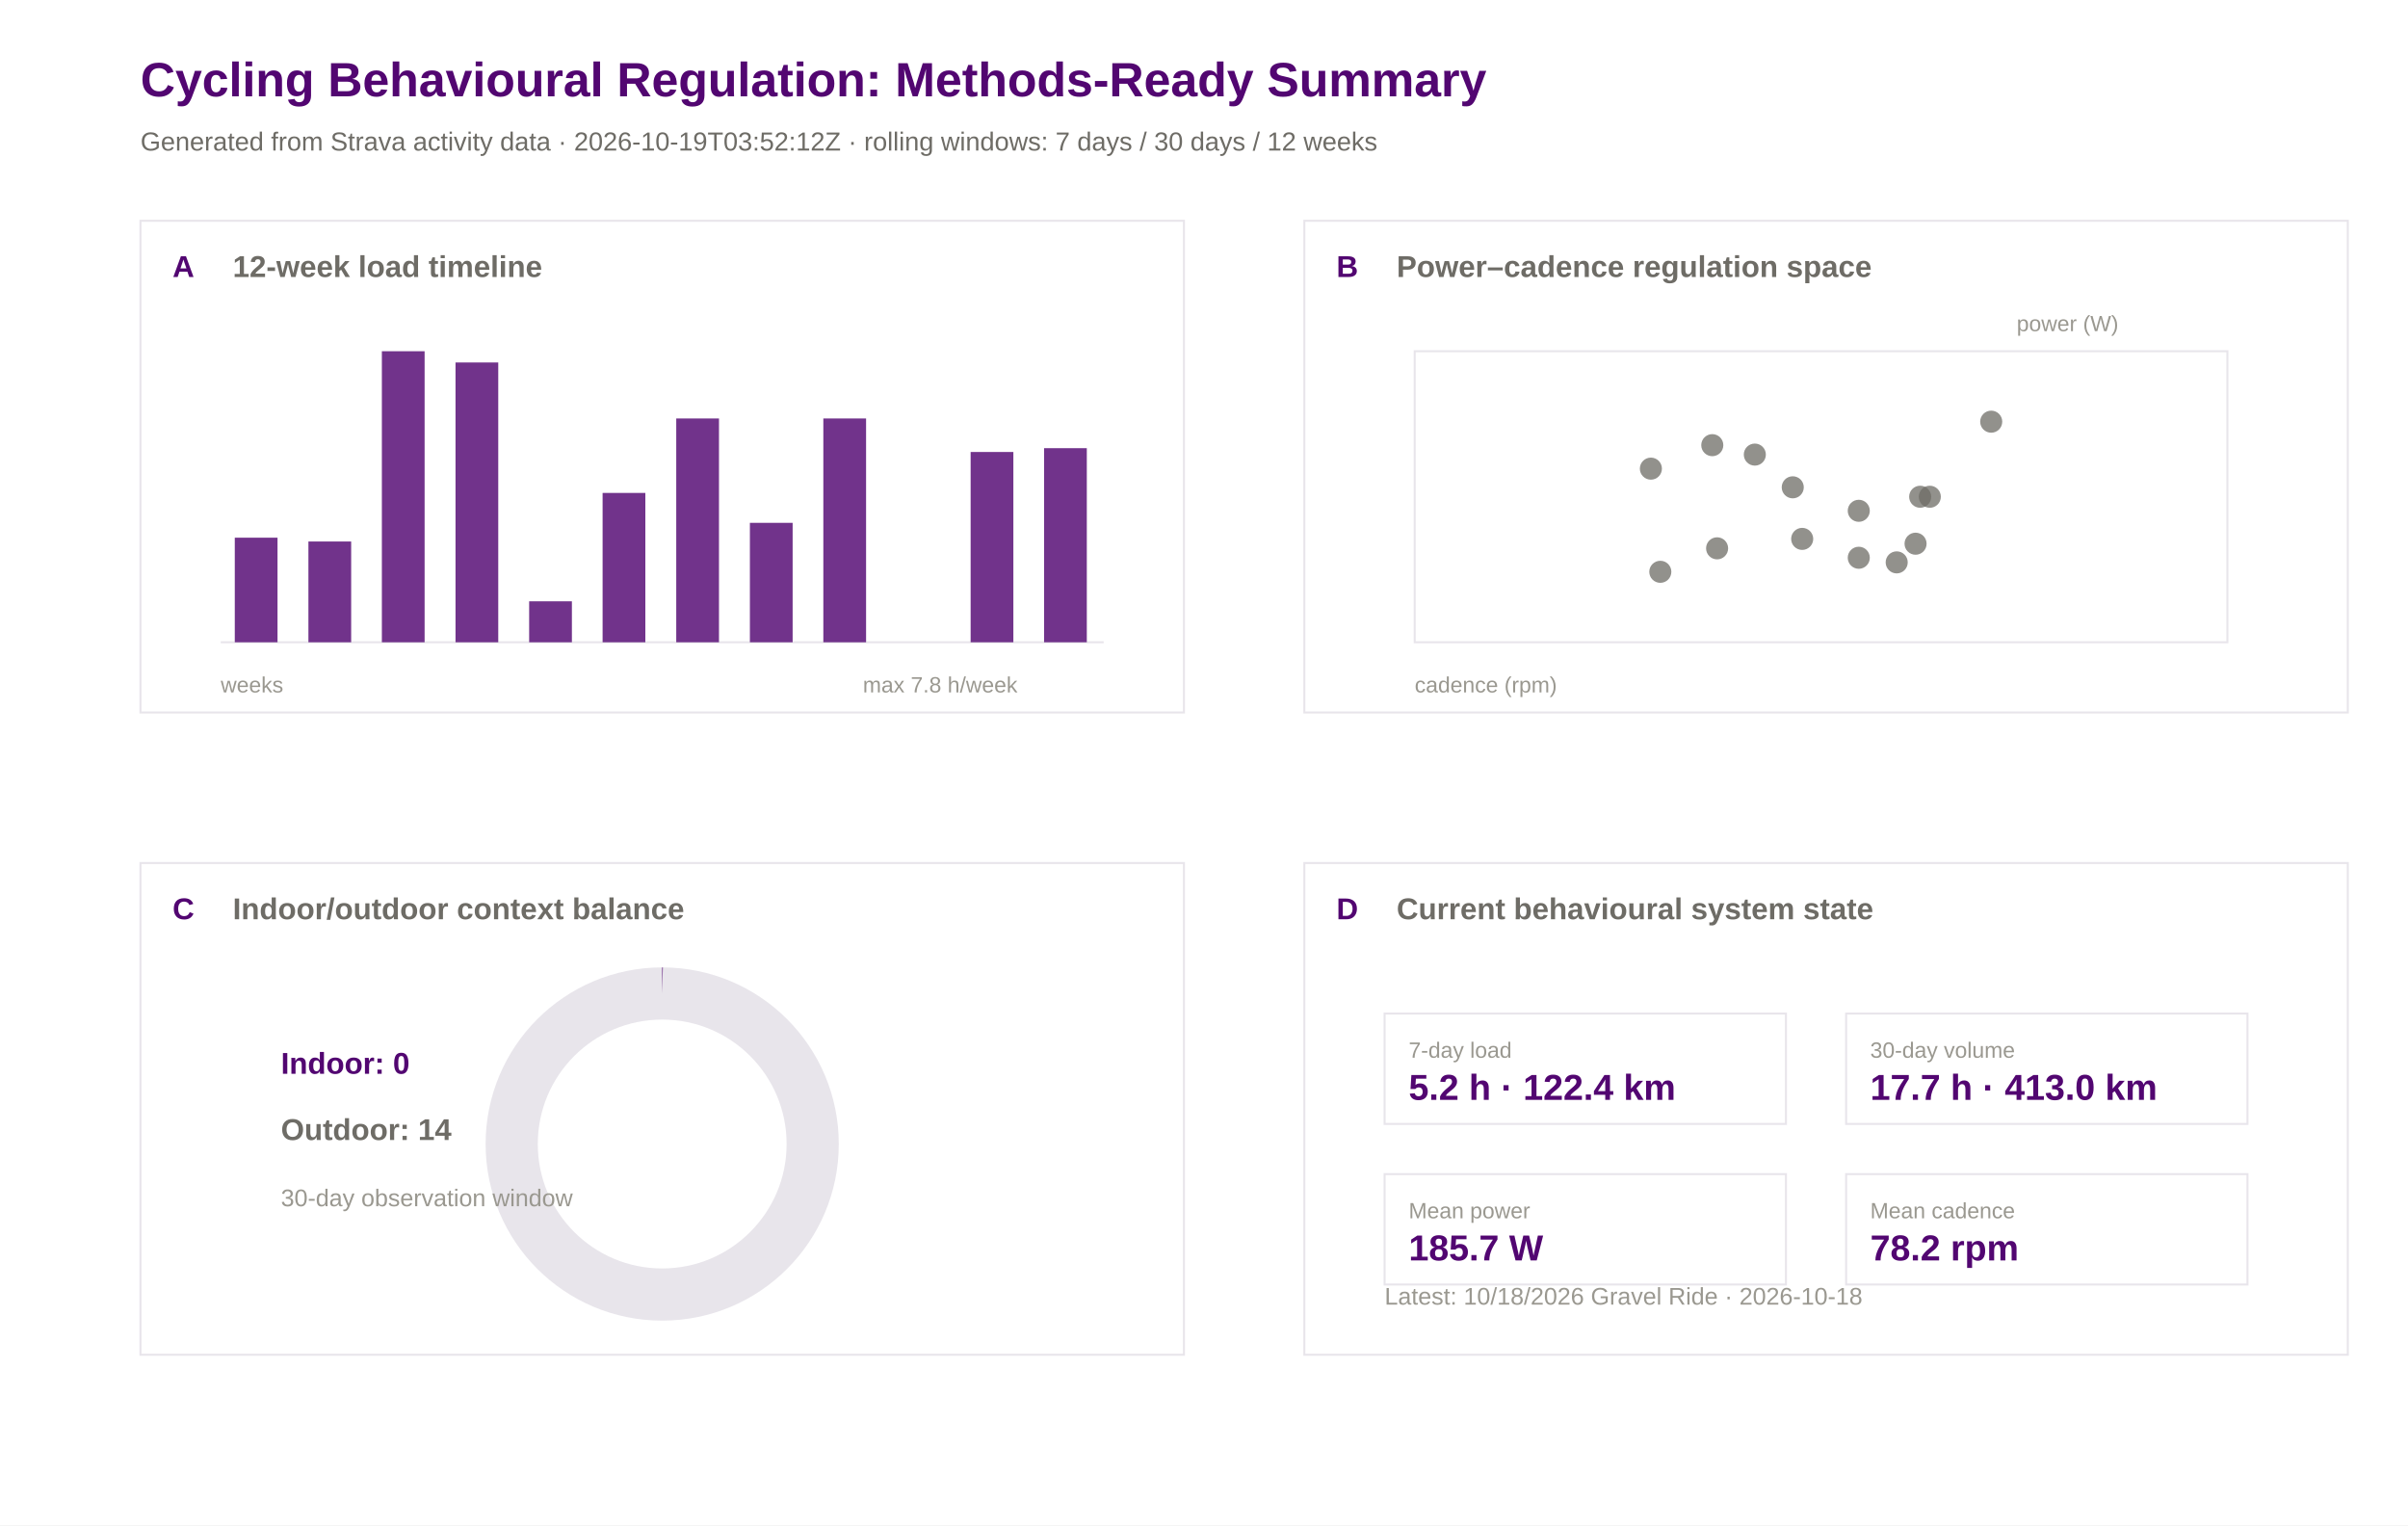
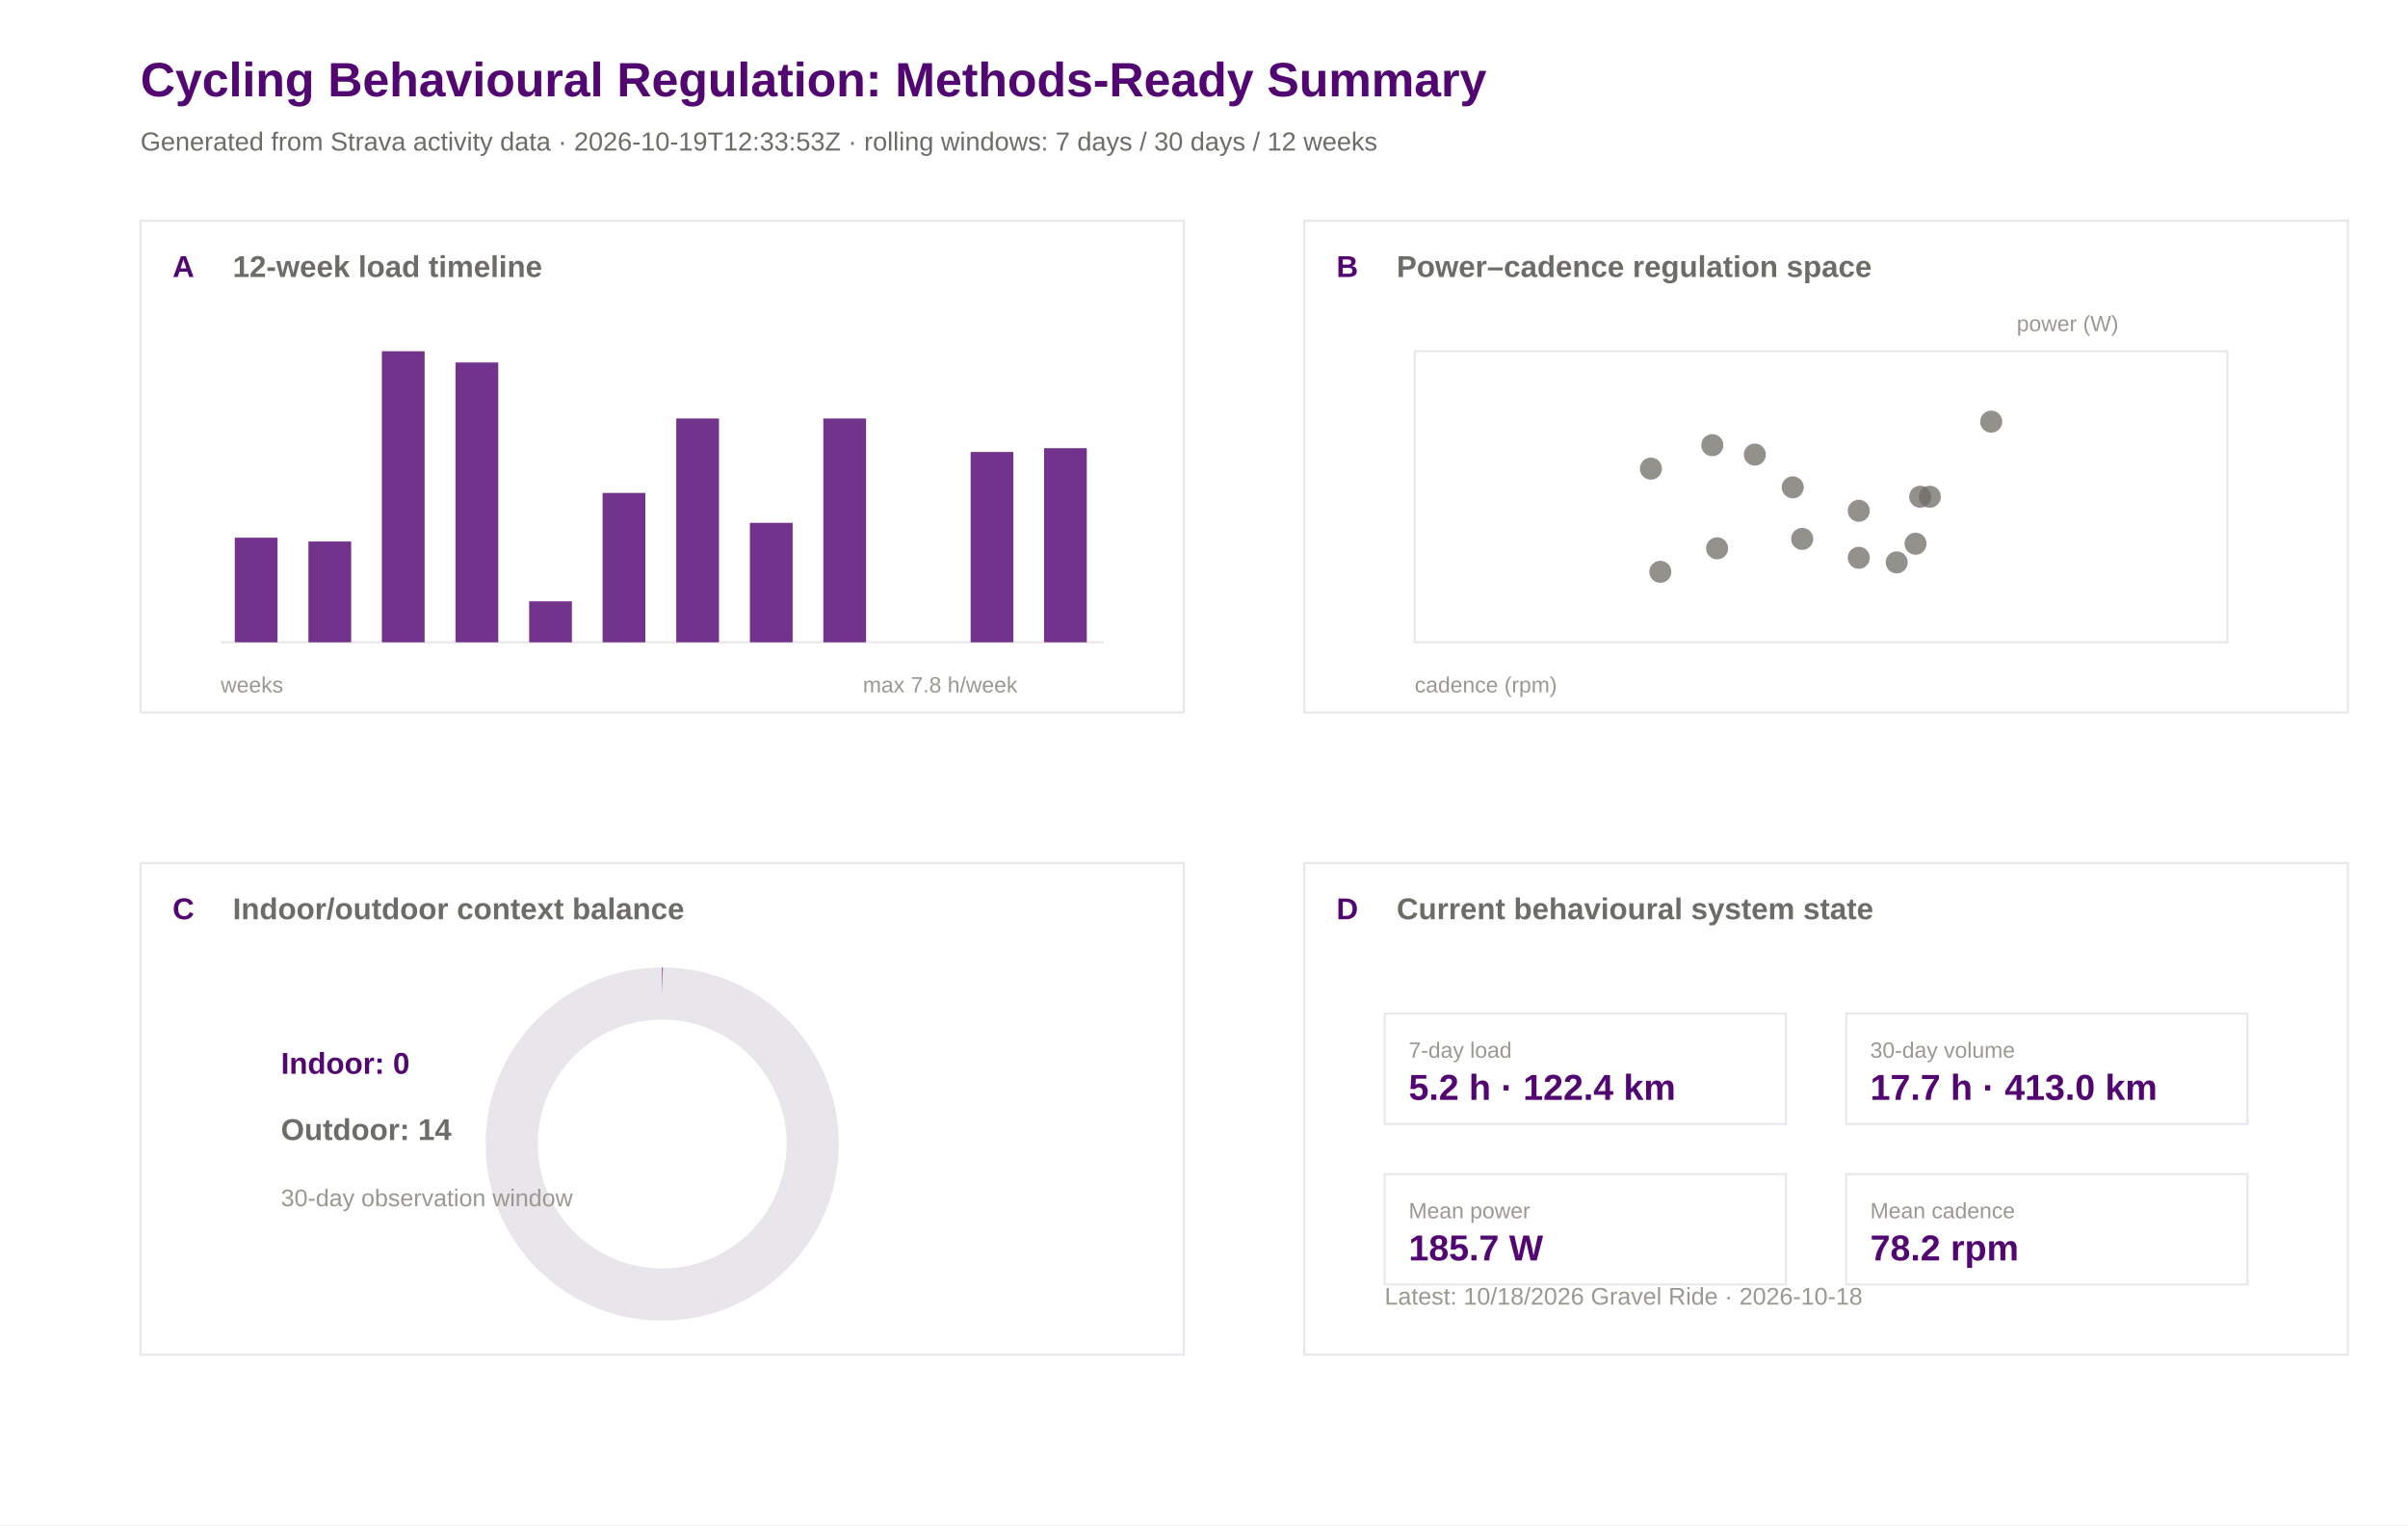
<svg xmlns="http://www.w3.org/2000/svg" width="1200" height="760" viewBox="0 0 1200 760">
  <rect width="100%" height="100%" fill="#ffffff" />
  <text x="70.0" y="48.0" font-family="Arial" font-size="24" font-weight="600" fill="#520671">Cycling Behavioural Regulation: Methods-Ready Summary</text>
-   <text x="70.0" y="75.0" font-family="Arial" font-size="13" font-weight="400" fill="#6e6c66">Generated from Strava activity data · 2026-10-19T03:52:12Z · rolling windows: 7 days / 30 days / 12 weeks</text>
+   <text x="70.0" y="75.0" font-family="Arial" font-size="13" font-weight="400" fill="#6e6c66">Generated from Strava activity data · 2026-10-19T12:33:53Z · rolling windows: 7 days / 30 days / 12 weeks</text>
  <rect x="70" y="110" width="520" height="245" fill="#ffffff" stroke="#e8e5eb" stroke-width="1" />
  <text x="86.0" y="138.0" font-family="Arial" font-size="15" font-weight="600" fill="#520671">A</text>
  <text x="116.0" y="138.0" font-family="Arial" font-size="15" font-weight="600" fill="#6e6c66">12-week load timeline</text>
  <rect x="650" y="110" width="520" height="245" fill="#ffffff" stroke="#e8e5eb" stroke-width="1" />
  <text x="666.0" y="138.0" font-family="Arial" font-size="15" font-weight="600" fill="#520671">B</text>
  <text x="696.0" y="138.0" font-family="Arial" font-size="15" font-weight="600" fill="#6e6c66">Power–cadence regulation space</text>
  <rect x="70" y="430" width="520" height="245" fill="#ffffff" stroke="#e8e5eb" stroke-width="1" />
  <text x="86.0" y="458.0" font-family="Arial" font-size="15" font-weight="600" fill="#520671">C</text>
  <text x="116.0" y="458.0" font-family="Arial" font-size="15" font-weight="600" fill="#6e6c66">Indoor/outdoor context balance</text>
  <rect x="650" y="430" width="520" height="245" fill="#ffffff" stroke="#e8e5eb" stroke-width="1" />
  <text x="666.0" y="458.0" font-family="Arial" font-size="15" font-weight="600" fill="#520671">D</text>
  <text x="696.0" y="458.0" font-family="Arial" font-size="15" font-weight="600" fill="#6e6c66">Current behavioural system state</text>
  <line x1="110" y1="320" x2="550" y2="320" stroke="#e8e5eb" />
  <rect x="117.0" y="267.9" width="21.3" height="52.1" fill="#520671" opacity="0.82" />
  <rect x="153.7" y="269.8" width="21.3" height="50.2" fill="#520671" opacity="0.82" />
  <rect x="190.3" y="175.0" width="21.3" height="145.0" fill="#520671" opacity="0.82" />
  <rect x="227.0" y="180.6" width="21.3" height="139.4" fill="#520671" opacity="0.82" />
  <rect x="263.7" y="299.6" width="21.3" height="20.4" fill="#520671" opacity="0.82" />
  <rect x="300.3" y="245.6" width="21.3" height="74.4" fill="#520671" opacity="0.82" />
  <rect x="337.0" y="208.5" width="21.3" height="111.5" fill="#520671" opacity="0.82" />
  <rect x="373.7" y="260.5" width="21.3" height="59.5" fill="#520671" opacity="0.82" />
  <rect x="410.3" y="208.5" width="21.3" height="111.5" fill="#520671" opacity="0.82" />
  <rect x="447.0" y="320.0" width="21.3" height="0.0" fill="#520671" opacity="0.82" />
  <rect x="483.7" y="225.2" width="21.3" height="94.8" fill="#520671" opacity="0.82" />
  <rect x="520.3" y="223.3" width="21.3" height="96.7" fill="#520671" opacity="0.82" />
  <text x="110.0" y="345.0" font-family="Arial" font-size="11" font-weight="400" fill="#9a9890">weeks</text>
  <text x="430.0" y="345.0" font-family="Arial" font-size="11" font-weight="400" fill="#9a9890">max 7.8 h/week</text>
  <rect x="705" y="175" width="405" height="145" fill="#ffffff" stroke="#e8e5eb" />
  <circle cx="945.2" cy="280.2" r="5.5" fill="#6e6c66" opacity="0.75" />
  <circle cx="992.3" cy="210.1" r="5.5" fill="#6e6c66" opacity="0.75" />
  <circle cx="853.3" cy="221.8" r="5.5" fill="#6e6c66" opacity="0.75" />
  <circle cx="893.4" cy="242.8" r="5.5" fill="#6e6c66" opacity="0.75" />
  <circle cx="822.7" cy="233.5" r="5.5" fill="#6e6c66" opacity="0.75" />
  <circle cx="827.4" cy="284.9" r="5.5" fill="#6e6c66" opacity="0.75" />
  <circle cx="926.3" cy="254.5" r="5.5" fill="#6e6c66" opacity="0.75" />
  <circle cx="855.7" cy="273.2" r="5.5" fill="#6e6c66" opacity="0.75" />
  <circle cx="874.5" cy="226.5" r="5.5" fill="#6e6c66" opacity="0.75" />
  <circle cx="898.1" cy="268.5" r="5.5" fill="#6e6c66" opacity="0.75" />
  <circle cx="961.7" cy="247.5" r="5.5" fill="#6e6c66" opacity="0.75" />
  <circle cx="954.6" cy="270.9" r="5.5" fill="#6e6c66" opacity="0.75" />
  <circle cx="926.3" cy="277.9" r="5.5" fill="#6e6c66" opacity="0.75" />
  <circle cx="956.9" cy="247.5" r="5.5" fill="#6e6c66" opacity="0.75" />
  <text x="705.0" y="345.0" font-family="Arial" font-size="11" font-weight="400" fill="#9a9890">cadence (rpm)</text>
  <text x="1005.0" y="165.0" font-family="Arial" font-size="11" font-weight="400" fill="#9a9890">power (W)</text>
  <circle cx="330" cy="570" r="75" fill="none" stroke="#e8e5eb" stroke-width="26" />
  <circle cx="330" cy="570" r="75" fill="none" stroke="#520671" stroke-width="26" stroke-dasharray="0.0 471.2" transform="rotate(-90 330 570)" />
  <text x="140.0" y="535.0" font-family="Arial" font-size="15" font-weight="600" fill="#520671">Indoor: 0</text>
  <text x="140.0" y="568.0" font-family="Arial" font-size="15" font-weight="600" fill="#6e6c66">Outdoor: 14</text>
  <text x="140.0" y="601.0" font-family="Arial" font-size="12" font-weight="400" fill="#9a9890">30-day observation window</text>
  <rect x="690" y="505" width="200" height="55" fill="#ffffff" stroke="#e8e5eb" />
  <text x="702.0" y="527.0" font-family="Arial" font-size="11" font-weight="500" fill="#9a9890">7-day load</text>
  <text x="702.0" y="548.0" font-family="Arial" font-size="18" font-weight="600" fill="#520671">5.2 h · 122.4 km</text>
  <rect x="920" y="505" width="200" height="55" fill="#ffffff" stroke="#e8e5eb" />
  <text x="932.0" y="527.0" font-family="Arial" font-size="11" font-weight="500" fill="#9a9890">30-day volume</text>
  <text x="932.0" y="548.0" font-family="Arial" font-size="18" font-weight="600" fill="#520671">17.7 h · 413.0 km</text>
  <rect x="690" y="585" width="200" height="55" fill="#ffffff" stroke="#e8e5eb" />
  <text x="702.0" y="607.0" font-family="Arial" font-size="11" font-weight="500" fill="#9a9890">Mean power</text>
  <text x="702.0" y="628.0" font-family="Arial" font-size="18" font-weight="600" fill="#520671">185.7 W</text>
  <rect x="920" y="585" width="200" height="55" fill="#ffffff" stroke="#e8e5eb" />
  <text x="932.0" y="607.0" font-family="Arial" font-size="11" font-weight="500" fill="#9a9890">Mean cadence</text>
  <text x="932.0" y="628.0" font-family="Arial" font-size="18" font-weight="600" fill="#520671">78.2 rpm</text>
  <text x="690.0" y="650.0" font-family="Arial" font-size="12" font-weight="400" fill="#9a9890">Latest: 10/18/2026 Gravel Ride · 2026-10-18</text>
</svg>
